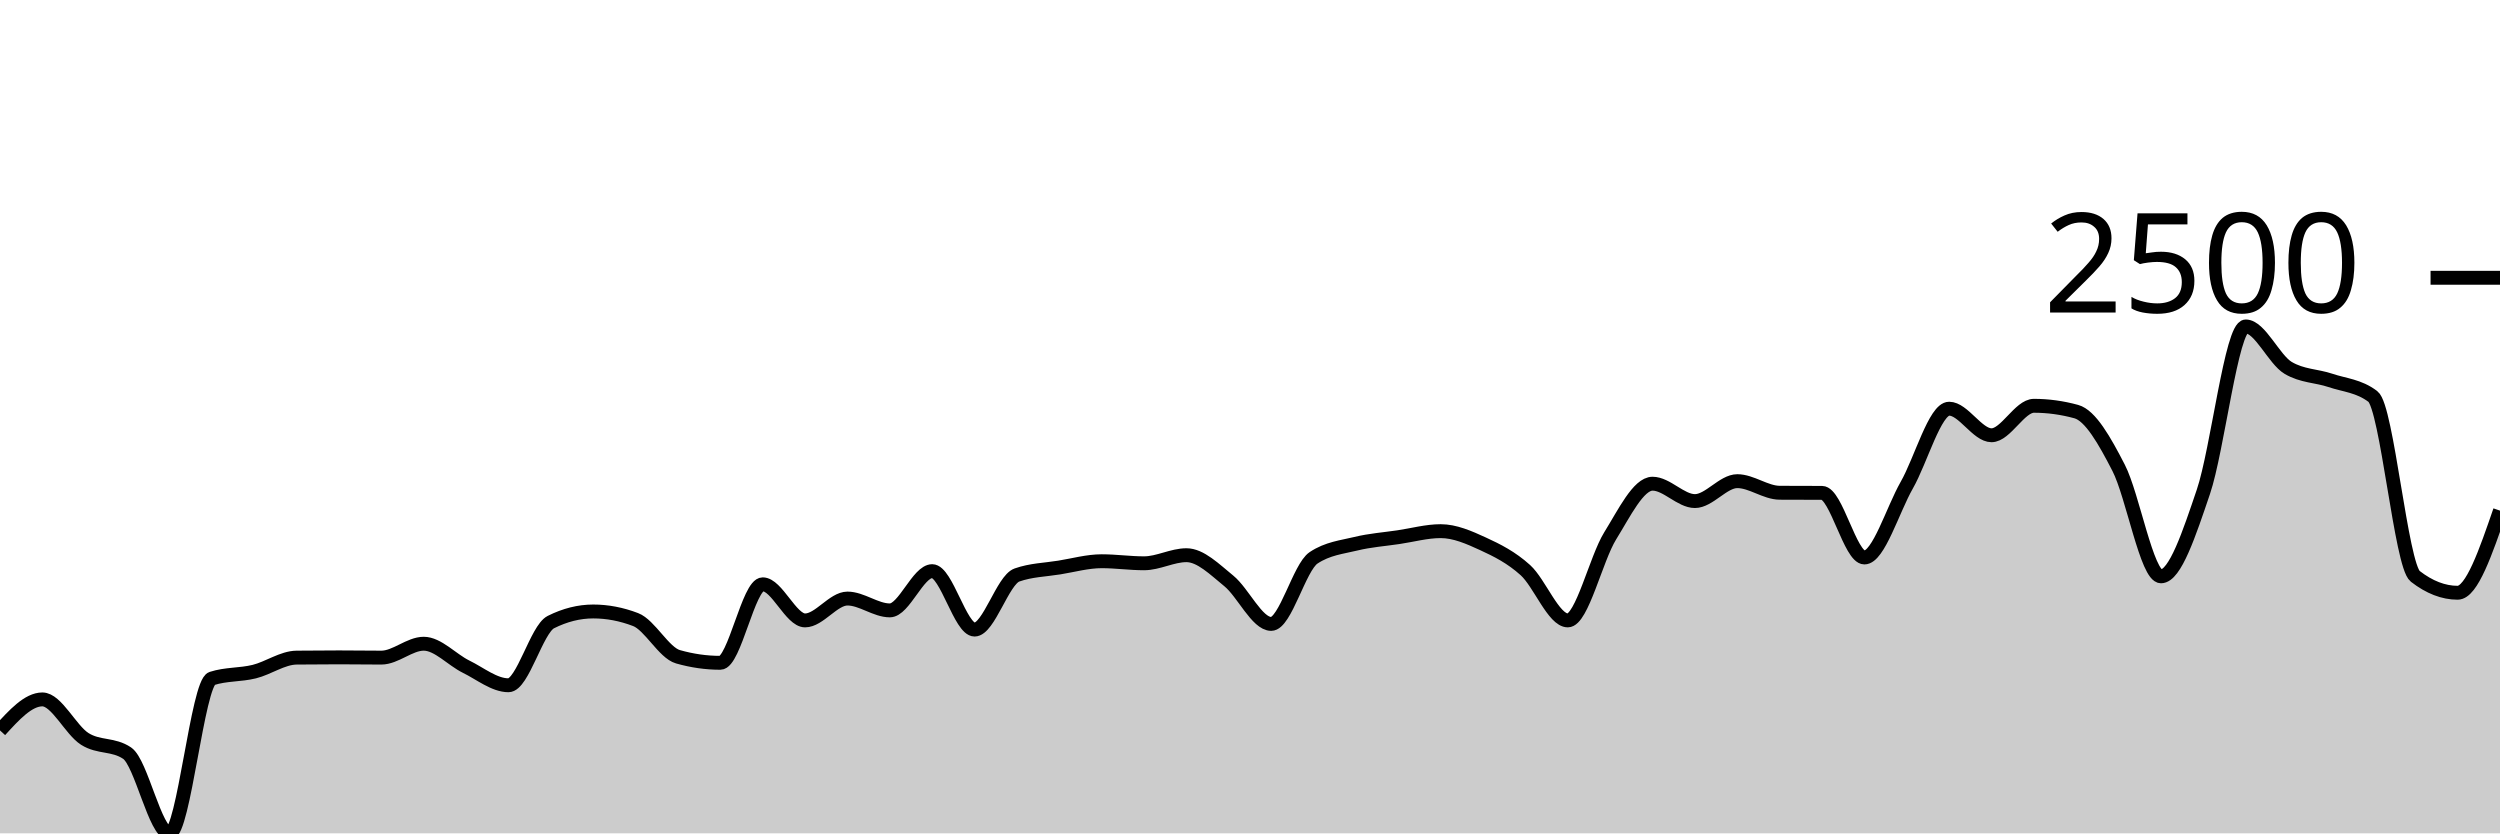
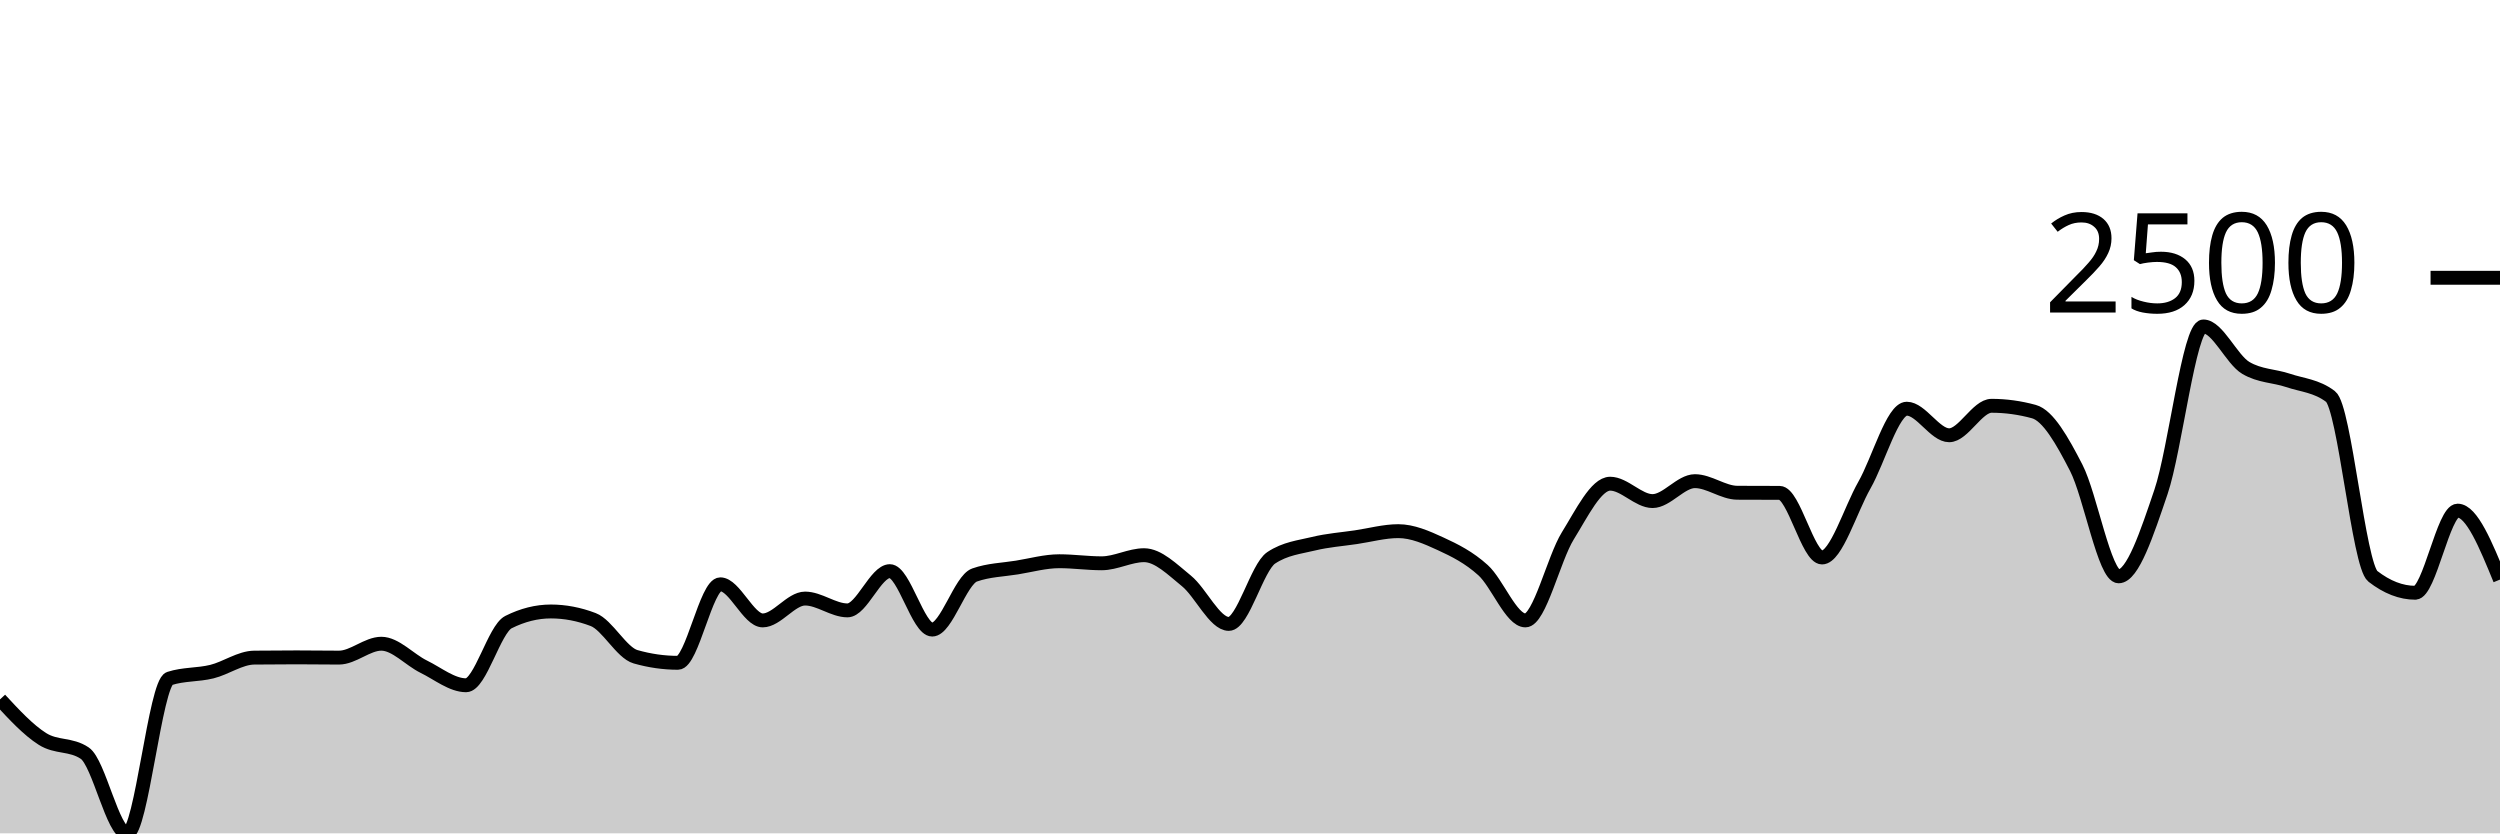
<svg xmlns="http://www.w3.org/2000/svg" viewBox="0 0 180 60">
  <g transform="translate(0,20)">
-     <path class="area" fill="rgba(0, 0, 0, 0.2)" d="M0,32.591C1.017,31.474,2.034,30.357,3.051,30.357C4.068,30.357,5.085,32.555,6.102,33.2C7.119,33.845,8.136,33.542,9.153,34.226C10.169,34.91,11.186,40,12.203,40C13.22,40,14.237,29.183,15.254,28.852C16.271,28.522,17.288,28.607,18.305,28.357C19.322,28.106,20.339,27.359,21.356,27.348C22.373,27.336,23.39,27.33,24.407,27.33C25.424,27.33,26.441,27.348,27.458,27.348C28.475,27.348,29.492,26.348,30.508,26.348C31.525,26.348,32.542,27.501,33.559,28C34.576,28.499,35.593,29.339,36.61,29.339C37.627,29.339,38.644,25.301,39.661,24.791C40.678,24.281,41.695,24.026,42.712,24.026C43.729,24.026,44.746,24.22,45.763,24.609C46.78,24.997,47.797,26.997,48.814,27.287C49.831,27.577,50.847,27.722,51.864,27.722C52.881,27.722,53.898,22.07,54.915,22.07C55.932,22.07,56.949,24.67,57.966,24.67C58.983,24.67,60,23.096,61.017,23.096C62.034,23.096,63.051,23.948,64.068,23.948C65.085,23.948,66.102,21.122,67.119,21.122C68.136,21.122,69.153,25.33,70.169,25.33C71.186,25.33,72.203,21.759,73.22,21.4C74.237,21.041,75.254,21.026,76.271,20.861C77.288,20.696,78.305,20.409,79.322,20.409C80.339,20.409,81.356,20.557,82.373,20.557C83.39,20.557,84.407,19.974,85.424,19.974C86.441,19.974,87.458,21.001,88.475,21.826C89.492,22.651,90.508,24.922,91.525,24.922C92.542,24.922,93.559,20.843,94.576,20.165C95.593,19.487,96.61,19.396,97.627,19.148C98.644,18.9,99.661,18.829,100.678,18.678C101.695,18.528,102.712,18.243,103.729,18.243C104.746,18.243,105.763,18.688,106.78,19.157C107.797,19.625,108.814,20.133,109.831,21.052C110.847,21.971,111.864,24.67,112.881,24.67C113.898,24.67,114.915,20.223,115.932,18.583C116.949,16.942,117.966,14.826,118.983,14.826C120,14.826,121.017,16.078,122.034,16.078C123.051,16.078,124.068,14.643,125.085,14.643C126.102,14.643,127.119,15.472,128.136,15.478C129.153,15.484,130.169,15.481,131.186,15.487C132.203,15.493,133.22,20.139,134.237,20.139C135.254,20.139,136.271,16.716,137.288,14.93C138.305,13.145,139.322,9.426,140.339,9.426C141.356,9.426,142.373,11.339,143.39,11.339C144.407,11.339,145.424,9.217,146.441,9.217C147.458,9.217,148.475,9.357,149.492,9.635C150.508,9.913,151.525,11.71,152.542,13.687C153.559,15.664,154.576,21.496,155.593,21.496C156.61,21.496,157.627,18.407,158.644,15.409C159.661,12.41,160.678,3.504,161.695,3.504C162.712,3.504,163.729,5.884,164.746,6.487C165.763,7.09,166.78,7.048,167.797,7.391C168.814,7.735,169.831,7.777,170.847,8.548C171.864,9.319,172.881,20.707,173.898,21.496C174.915,22.284,175.932,22.678,176.949,22.678C177.966,22.678,178.983,19.722,180,16.765L180,40C178.983,40,177.966,40,176.949,40C175.932,40,174.915,40,173.898,40C172.881,40,171.864,40,170.847,40C169.831,40,168.814,40,167.797,40C166.78,40,165.763,40,164.746,40C163.729,40,162.712,40,161.695,40C160.678,40,159.661,40,158.644,40C157.627,40,156.61,40,155.593,40C154.576,40,153.559,40,152.542,40C151.525,40,150.508,40,149.492,40C148.475,40,147.458,40,146.441,40C145.424,40,144.407,40,143.39,40C142.373,40,141.356,40,140.339,40C139.322,40,138.305,40,137.288,40C136.271,40,135.254,40,134.237,40C133.22,40,132.203,40,131.186,40C130.169,40,129.153,40,128.136,40C127.119,40,126.102,40,125.085,40C124.068,40,123.051,40,122.034,40C121.017,40,120,40,118.983,40C117.966,40,116.949,40,115.932,40C114.915,40,113.898,40,112.881,40C111.864,40,110.847,40,109.831,40C108.814,40,107.797,40,106.78,40C105.763,40,104.746,40,103.729,40C102.712,40,101.695,40,100.678,40C99.661,40,98.644,40,97.627,40C96.61,40,95.593,40,94.576,40C93.559,40,92.542,40,91.525,40C90.508,40,89.492,40,88.475,40C87.458,40,86.441,40,85.424,40C84.407,40,83.39,40,82.373,40C81.356,40,80.339,40,79.322,40C78.305,40,77.288,40,76.271,40C75.254,40,74.237,40,73.22,40C72.203,40,71.186,40,70.169,40C69.153,40,68.136,40,67.119,40C66.102,40,65.085,40,64.068,40C63.051,40,62.034,40,61.017,40C60,40,58.983,40,57.966,40C56.949,40,55.932,40,54.915,40C53.898,40,52.881,40,51.864,40C50.847,40,49.831,40,48.814,40C47.797,40,46.78,40,45.763,40C44.746,40,43.729,40,42.712,40C41.695,40,40.678,40,39.661,40C38.644,40,37.627,40,36.61,40C35.593,40,34.576,40,33.559,40C32.542,40,31.525,40,30.508,40C29.492,40,28.475,40,27.458,40C26.441,40,25.424,40,24.407,40C23.39,40,22.373,40,21.356,40C20.339,40,19.322,40,18.305,40C17.288,40,16.271,40,15.254,40C14.237,40,13.22,40,12.203,40C11.186,40,10.169,40,9.153,40C8.136,40,7.119,40,6.102,40C5.085,40,4.068,40,3.051,40C2.034,40,1.017,40,0,40Z" />
-     <path class="line" stroke="black" fill="none" d="M0,32.591C1.017,31.474,2.034,30.357,3.051,30.357C4.068,30.357,5.085,32.555,6.102,33.2C7.119,33.845,8.136,33.542,9.153,34.226C10.169,34.91,11.186,40,12.203,40C13.22,40,14.237,29.183,15.254,28.852C16.271,28.522,17.288,28.607,18.305,28.357C19.322,28.106,20.339,27.359,21.356,27.348C22.373,27.336,23.39,27.33,24.407,27.33C25.424,27.33,26.441,27.348,27.458,27.348C28.475,27.348,29.492,26.348,30.508,26.348C31.525,26.348,32.542,27.501,33.559,28C34.576,28.499,35.593,29.339,36.61,29.339C37.627,29.339,38.644,25.301,39.661,24.791C40.678,24.281,41.695,24.026,42.712,24.026C43.729,24.026,44.746,24.22,45.763,24.609C46.78,24.997,47.797,26.997,48.814,27.287C49.831,27.577,50.847,27.722,51.864,27.722C52.881,27.722,53.898,22.07,54.915,22.07C55.932,22.07,56.949,24.67,57.966,24.67C58.983,24.67,60,23.096,61.017,23.096C62.034,23.096,63.051,23.948,64.068,23.948C65.085,23.948,66.102,21.122,67.119,21.122C68.136,21.122,69.153,25.33,70.169,25.33C71.186,25.33,72.203,21.759,73.22,21.4C74.237,21.041,75.254,21.026,76.271,20.861C77.288,20.696,78.305,20.409,79.322,20.409C80.339,20.409,81.356,20.557,82.373,20.557C83.39,20.557,84.407,19.974,85.424,19.974C86.441,19.974,87.458,21.001,88.475,21.826C89.492,22.651,90.508,24.922,91.525,24.922C92.542,24.922,93.559,20.843,94.576,20.165C95.593,19.487,96.61,19.396,97.627,19.148C98.644,18.9,99.661,18.829,100.678,18.678C101.695,18.528,102.712,18.243,103.729,18.243C104.746,18.243,105.763,18.688,106.78,19.157C107.797,19.625,108.814,20.133,109.831,21.052C110.847,21.971,111.864,24.67,112.881,24.67C113.898,24.67,114.915,20.223,115.932,18.583C116.949,16.942,117.966,14.826,118.983,14.826C120,14.826,121.017,16.078,122.034,16.078C123.051,16.078,124.068,14.643,125.085,14.643C126.102,14.643,127.119,15.472,128.136,15.478C129.153,15.484,130.169,15.481,131.186,15.487C132.203,15.493,133.22,20.139,134.237,20.139C135.254,20.139,136.271,16.716,137.288,14.93C138.305,13.145,139.322,9.426,140.339,9.426C141.356,9.426,142.373,11.339,143.39,11.339C144.407,11.339,145.424,9.217,146.441,9.217C147.458,9.217,148.475,9.357,149.492,9.635C150.508,9.913,151.525,11.71,152.542,13.687C153.559,15.664,154.576,21.496,155.593,21.496C156.61,21.496,157.627,18.407,158.644,15.409C159.661,12.41,160.678,3.504,161.695,3.504C162.712,3.504,163.729,5.884,164.746,6.487C165.763,7.09,166.78,7.048,167.797,7.391C168.814,7.735,169.831,7.777,170.847,8.548C171.864,9.319,172.881,20.707,173.898,21.496C174.915,22.284,175.932,22.678,176.949,22.678C177.966,22.678,178.983,19.722,180,16.765" />
+     <path class="area" fill="rgba(0, 0, 0, 0.2)" d="M0,30.357C1.017,31.456,2.034,32.555,3.051,33.2C4.068,33.845,5.085,33.542,6.102,34.226C7.119,34.91,8.136,40,9.153,40C10.169,40,11.186,29.183,12.203,28.852C13.22,28.522,14.237,28.607,15.254,28.357C16.271,28.106,17.288,27.359,18.305,27.348C19.322,27.336,20.339,27.33,21.356,27.33C22.373,27.33,23.39,27.348,24.407,27.348C25.424,27.348,26.441,26.348,27.458,26.348C28.475,26.348,29.492,27.501,30.508,28C31.525,28.499,32.542,29.339,33.559,29.339C34.576,29.339,35.593,25.301,36.61,24.791C37.627,24.281,38.644,24.026,39.661,24.026C40.678,24.026,41.695,24.22,42.712,24.609C43.729,24.997,44.746,26.997,45.763,27.287C46.78,27.577,47.797,27.722,48.814,27.722C49.831,27.722,50.847,22.07,51.864,22.07C52.881,22.07,53.898,24.67,54.915,24.67C55.932,24.67,56.949,23.096,57.966,23.096C58.983,23.096,60,23.948,61.017,23.948C62.034,23.948,63.051,21.122,64.068,21.122C65.085,21.122,66.102,25.33,67.119,25.33C68.136,25.33,69.153,21.759,70.169,21.4C71.186,21.041,72.203,21.026,73.22,20.861C74.237,20.696,75.254,20.409,76.271,20.409C77.288,20.409,78.305,20.557,79.322,20.557C80.339,20.557,81.356,19.974,82.373,19.974C83.39,19.974,84.407,21.001,85.424,21.826C86.441,22.651,87.458,24.922,88.475,24.922C89.492,24.922,90.508,20.843,91.525,20.165C92.542,19.487,93.559,19.396,94.576,19.148C95.593,18.9,96.61,18.829,97.627,18.678C98.644,18.528,99.661,18.243,100.678,18.243C101.695,18.243,102.712,18.688,103.729,19.157C104.746,19.625,105.763,20.133,106.78,21.052C107.797,21.971,108.814,24.67,109.831,24.67C110.847,24.67,111.864,20.223,112.881,18.583C113.898,16.942,114.915,14.826,115.932,14.826C116.949,14.826,117.966,16.078,118.983,16.078C120,16.078,121.017,14.643,122.034,14.643C123.051,14.643,124.068,15.472,125.085,15.478C126.102,15.484,127.119,15.481,128.136,15.487C129.153,15.493,130.169,20.139,131.186,20.139C132.203,20.139,133.22,16.716,134.237,14.93C135.254,13.145,136.271,9.426,137.288,9.426C138.305,9.426,139.322,11.339,140.339,11.339C141.356,11.339,142.373,9.217,143.39,9.217C144.407,9.217,145.424,9.357,146.441,9.635C147.458,9.913,148.475,11.71,149.492,13.687C150.508,15.664,151.525,21.496,152.542,21.496C153.559,21.496,154.576,18.407,155.593,15.409C156.61,12.41,157.627,3.504,158.644,3.504C159.661,3.504,160.678,5.884,161.695,6.487C162.712,7.09,163.729,7.048,164.746,7.391C165.763,7.735,166.78,7.777,167.797,8.548C168.814,9.319,169.831,20.707,170.847,21.496C171.864,22.284,172.881,22.678,173.898,22.678C174.915,22.678,175.932,16.765,176.949,16.765C177.966,16.765,178.983,19.248,180,21.73L180,40C178.983,40,177.966,40,176.949,40C175.932,40,174.915,40,173.898,40C172.881,40,171.864,40,170.847,40C169.831,40,168.814,40,167.797,40C166.78,40,165.763,40,164.746,40C163.729,40,162.712,40,161.695,40C160.678,40,159.661,40,158.644,40C157.627,40,156.61,40,155.593,40C154.576,40,153.559,40,152.542,40C151.525,40,150.508,40,149.492,40C148.475,40,147.458,40,146.441,40C145.424,40,144.407,40,143.39,40C142.373,40,141.356,40,140.339,40C139.322,40,138.305,40,137.288,40C136.271,40,135.254,40,134.237,40C133.22,40,132.203,40,131.186,40C130.169,40,129.153,40,128.136,40C127.119,40,126.102,40,125.085,40C124.068,40,123.051,40,122.034,40C121.017,40,120,40,118.983,40C117.966,40,116.949,40,115.932,40C114.915,40,113.898,40,112.881,40C111.864,40,110.847,40,109.831,40C108.814,40,107.797,40,106.78,40C105.763,40,104.746,40,103.729,40C102.712,40,101.695,40,100.678,40C99.661,40,98.644,40,97.627,40C96.61,40,95.593,40,94.576,40C93.559,40,92.542,40,91.525,40C90.508,40,89.492,40,88.475,40C87.458,40,86.441,40,85.424,40C84.407,40,83.39,40,82.373,40C81.356,40,80.339,40,79.322,40C78.305,40,77.288,40,76.271,40C75.254,40,74.237,40,73.22,40C72.203,40,71.186,40,70.169,40C69.153,40,68.136,40,67.119,40C66.102,40,65.085,40,64.068,40C63.051,40,62.034,40,61.017,40C60,40,58.983,40,57.966,40C56.949,40,55.932,40,54.915,40C53.898,40,52.881,40,51.864,40C50.847,40,49.831,40,48.814,40C47.797,40,46.78,40,45.763,40C44.746,40,43.729,40,42.712,40C41.695,40,40.678,40,39.661,40C38.644,40,37.627,40,36.61,40C35.593,40,34.576,40,33.559,40C32.542,40,31.525,40,30.508,40C29.492,40,28.475,40,27.458,40C26.441,40,25.424,40,24.407,40C23.39,40,22.373,40,21.356,40C20.339,40,19.322,40,18.305,40C17.288,40,16.271,40,15.254,40C14.237,40,13.22,40,12.203,40C11.186,40,10.169,40,9.153,40C8.136,40,7.119,40,6.102,40C5.085,40,4.068,40,3.051,40C2.034,40,1.017,40,0,40Z" />
+     <path class="line" stroke="black" fill="none" d="M0,30.357C1.017,31.456,2.034,32.555,3.051,33.2C4.068,33.845,5.085,33.542,6.102,34.226C7.119,34.91,8.136,40,9.153,40C10.169,40,11.186,29.183,12.203,28.852C13.22,28.522,14.237,28.607,15.254,28.357C16.271,28.106,17.288,27.359,18.305,27.348C19.322,27.336,20.339,27.33,21.356,27.33C22.373,27.33,23.39,27.348,24.407,27.348C25.424,27.348,26.441,26.348,27.458,26.348C28.475,26.348,29.492,27.501,30.508,28C31.525,28.499,32.542,29.339,33.559,29.339C34.576,29.339,35.593,25.301,36.61,24.791C37.627,24.281,38.644,24.026,39.661,24.026C40.678,24.026,41.695,24.22,42.712,24.609C43.729,24.997,44.746,26.997,45.763,27.287C46.78,27.577,47.797,27.722,48.814,27.722C49.831,27.722,50.847,22.07,51.864,22.07C52.881,22.07,53.898,24.67,54.915,24.67C55.932,24.67,56.949,23.096,57.966,23.096C58.983,23.096,60,23.948,61.017,23.948C62.034,23.948,63.051,21.122,64.068,21.122C65.085,21.122,66.102,25.33,67.119,25.33C68.136,25.33,69.153,21.759,70.169,21.4C71.186,21.041,72.203,21.026,73.22,20.861C74.237,20.696,75.254,20.409,76.271,20.409C77.288,20.409,78.305,20.557,79.322,20.557C80.339,20.557,81.356,19.974,82.373,19.974C83.39,19.974,84.407,21.001,85.424,21.826C86.441,22.651,87.458,24.922,88.475,24.922C89.492,24.922,90.508,20.843,91.525,20.165C92.542,19.487,93.559,19.396,94.576,19.148C95.593,18.9,96.61,18.829,97.627,18.678C98.644,18.528,99.661,18.243,100.678,18.243C101.695,18.243,102.712,18.688,103.729,19.157C104.746,19.625,105.763,20.133,106.78,21.052C107.797,21.971,108.814,24.67,109.831,24.67C110.847,24.67,111.864,20.223,112.881,18.583C113.898,16.942,114.915,14.826,115.932,14.826C116.949,14.826,117.966,16.078,118.983,16.078C120,16.078,121.017,14.643,122.034,14.643C123.051,14.643,124.068,15.472,125.085,15.478C126.102,15.484,127.119,15.481,128.136,15.487C129.153,15.493,130.169,20.139,131.186,20.139C132.203,20.139,133.22,16.716,134.237,14.93C135.254,13.145,136.271,9.426,137.288,9.426C138.305,9.426,139.322,11.339,140.339,11.339C141.356,11.339,142.373,9.217,143.39,9.217C144.407,9.217,145.424,9.357,146.441,9.635C147.458,9.913,148.475,11.71,149.492,13.687C150.508,15.664,151.525,21.496,152.542,21.496C153.559,21.496,154.576,18.407,155.593,15.409C156.61,12.41,157.627,3.504,158.644,3.504C159.661,3.504,160.678,5.884,161.695,6.487C162.712,7.09,163.729,7.048,164.746,7.391C165.763,7.735,166.78,7.777,167.797,8.548C168.814,9.319,169.831,20.707,170.847,21.496C171.864,22.284,172.881,22.678,173.898,22.678C174.915,22.678,175.932,16.765,176.949,16.765C177.966,16.765,178.983,19.248,180,21.73" />
    <path class="axis-ceiling" stroke-width="1" stroke="black" fill="none" d="M175,0L180,0" />
    <text class="axis-ceiling-label" font-family="sans-serif" text-anchor="end" font-size="10px" x="170" y="2.5">2500</text>
  </g>
</svg>
